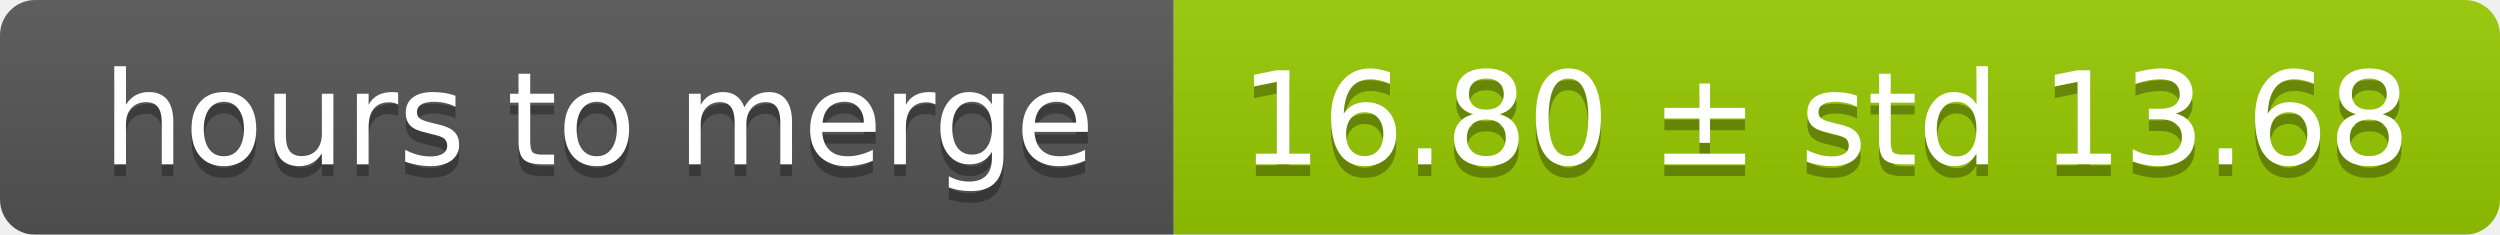
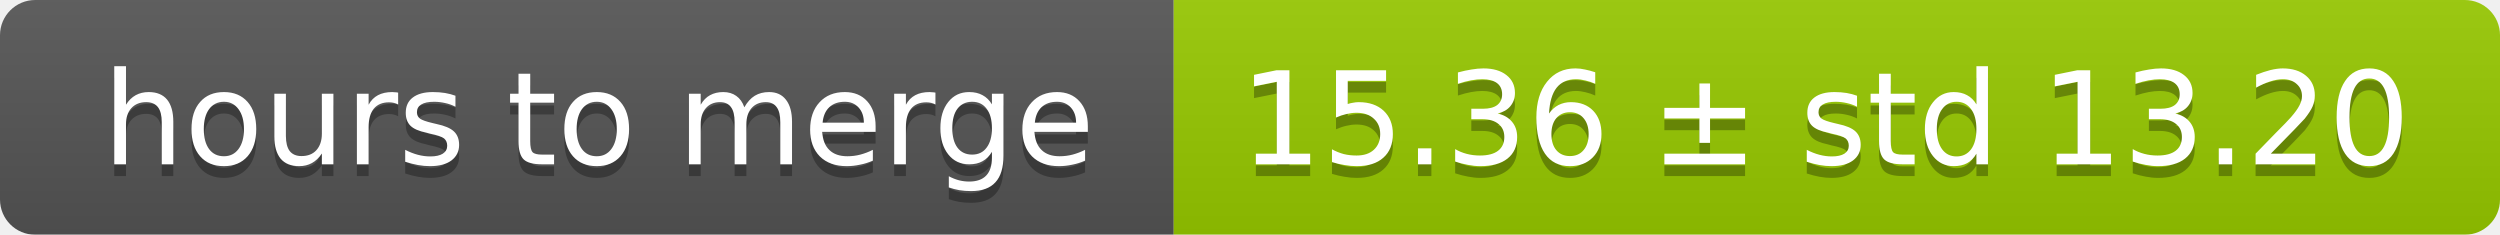
<svg xmlns="http://www.w3.org/2000/svg" width="213" height="20">
  <linearGradient id="smooth" x2="0" y2="100%">
    <stop offset="0" stop-color="#bbb" stop-opacity=".1" />
    <stop offset="1" stop-opacity=".1" />
  </linearGradient>
  <mask id="round">
    <rect width="213" height="20" rx="3" fill="#fff" />
  </mask>
  <g mask="url(#round)">
    <rect width="100" height="20" fill="#555" />
    <rect x="100" width="113" height="20" fill="#97ca00" />
    <rect width="213" height="20" fill="url(#smooth)" />
  </g>
  <g fill="#fff" text-anchor="middle" font-family="DejaVu Sans,Verdana,Geneva,sans-serif" font-size="11">
    <text x="51" y="15" fill="#010101" fill-opacity=".3">hours to merge</text>
    <text x="51" y="14">hours to merge</text>
-     <text x="155.5" y="15" fill="#010101" fill-opacity=".3">16.80 ± std 13.68</text>
-     <text x="155.5" y="14">16.80 ± std 13.68</text>
+     <text x="155.5" y="15" fill="#010101" fill-opacity=".3">15.36 ± std 13.20</text>
+     <text x="155.5" y="14">15.36 ± std 13.20</text>
  </g>
</svg>
